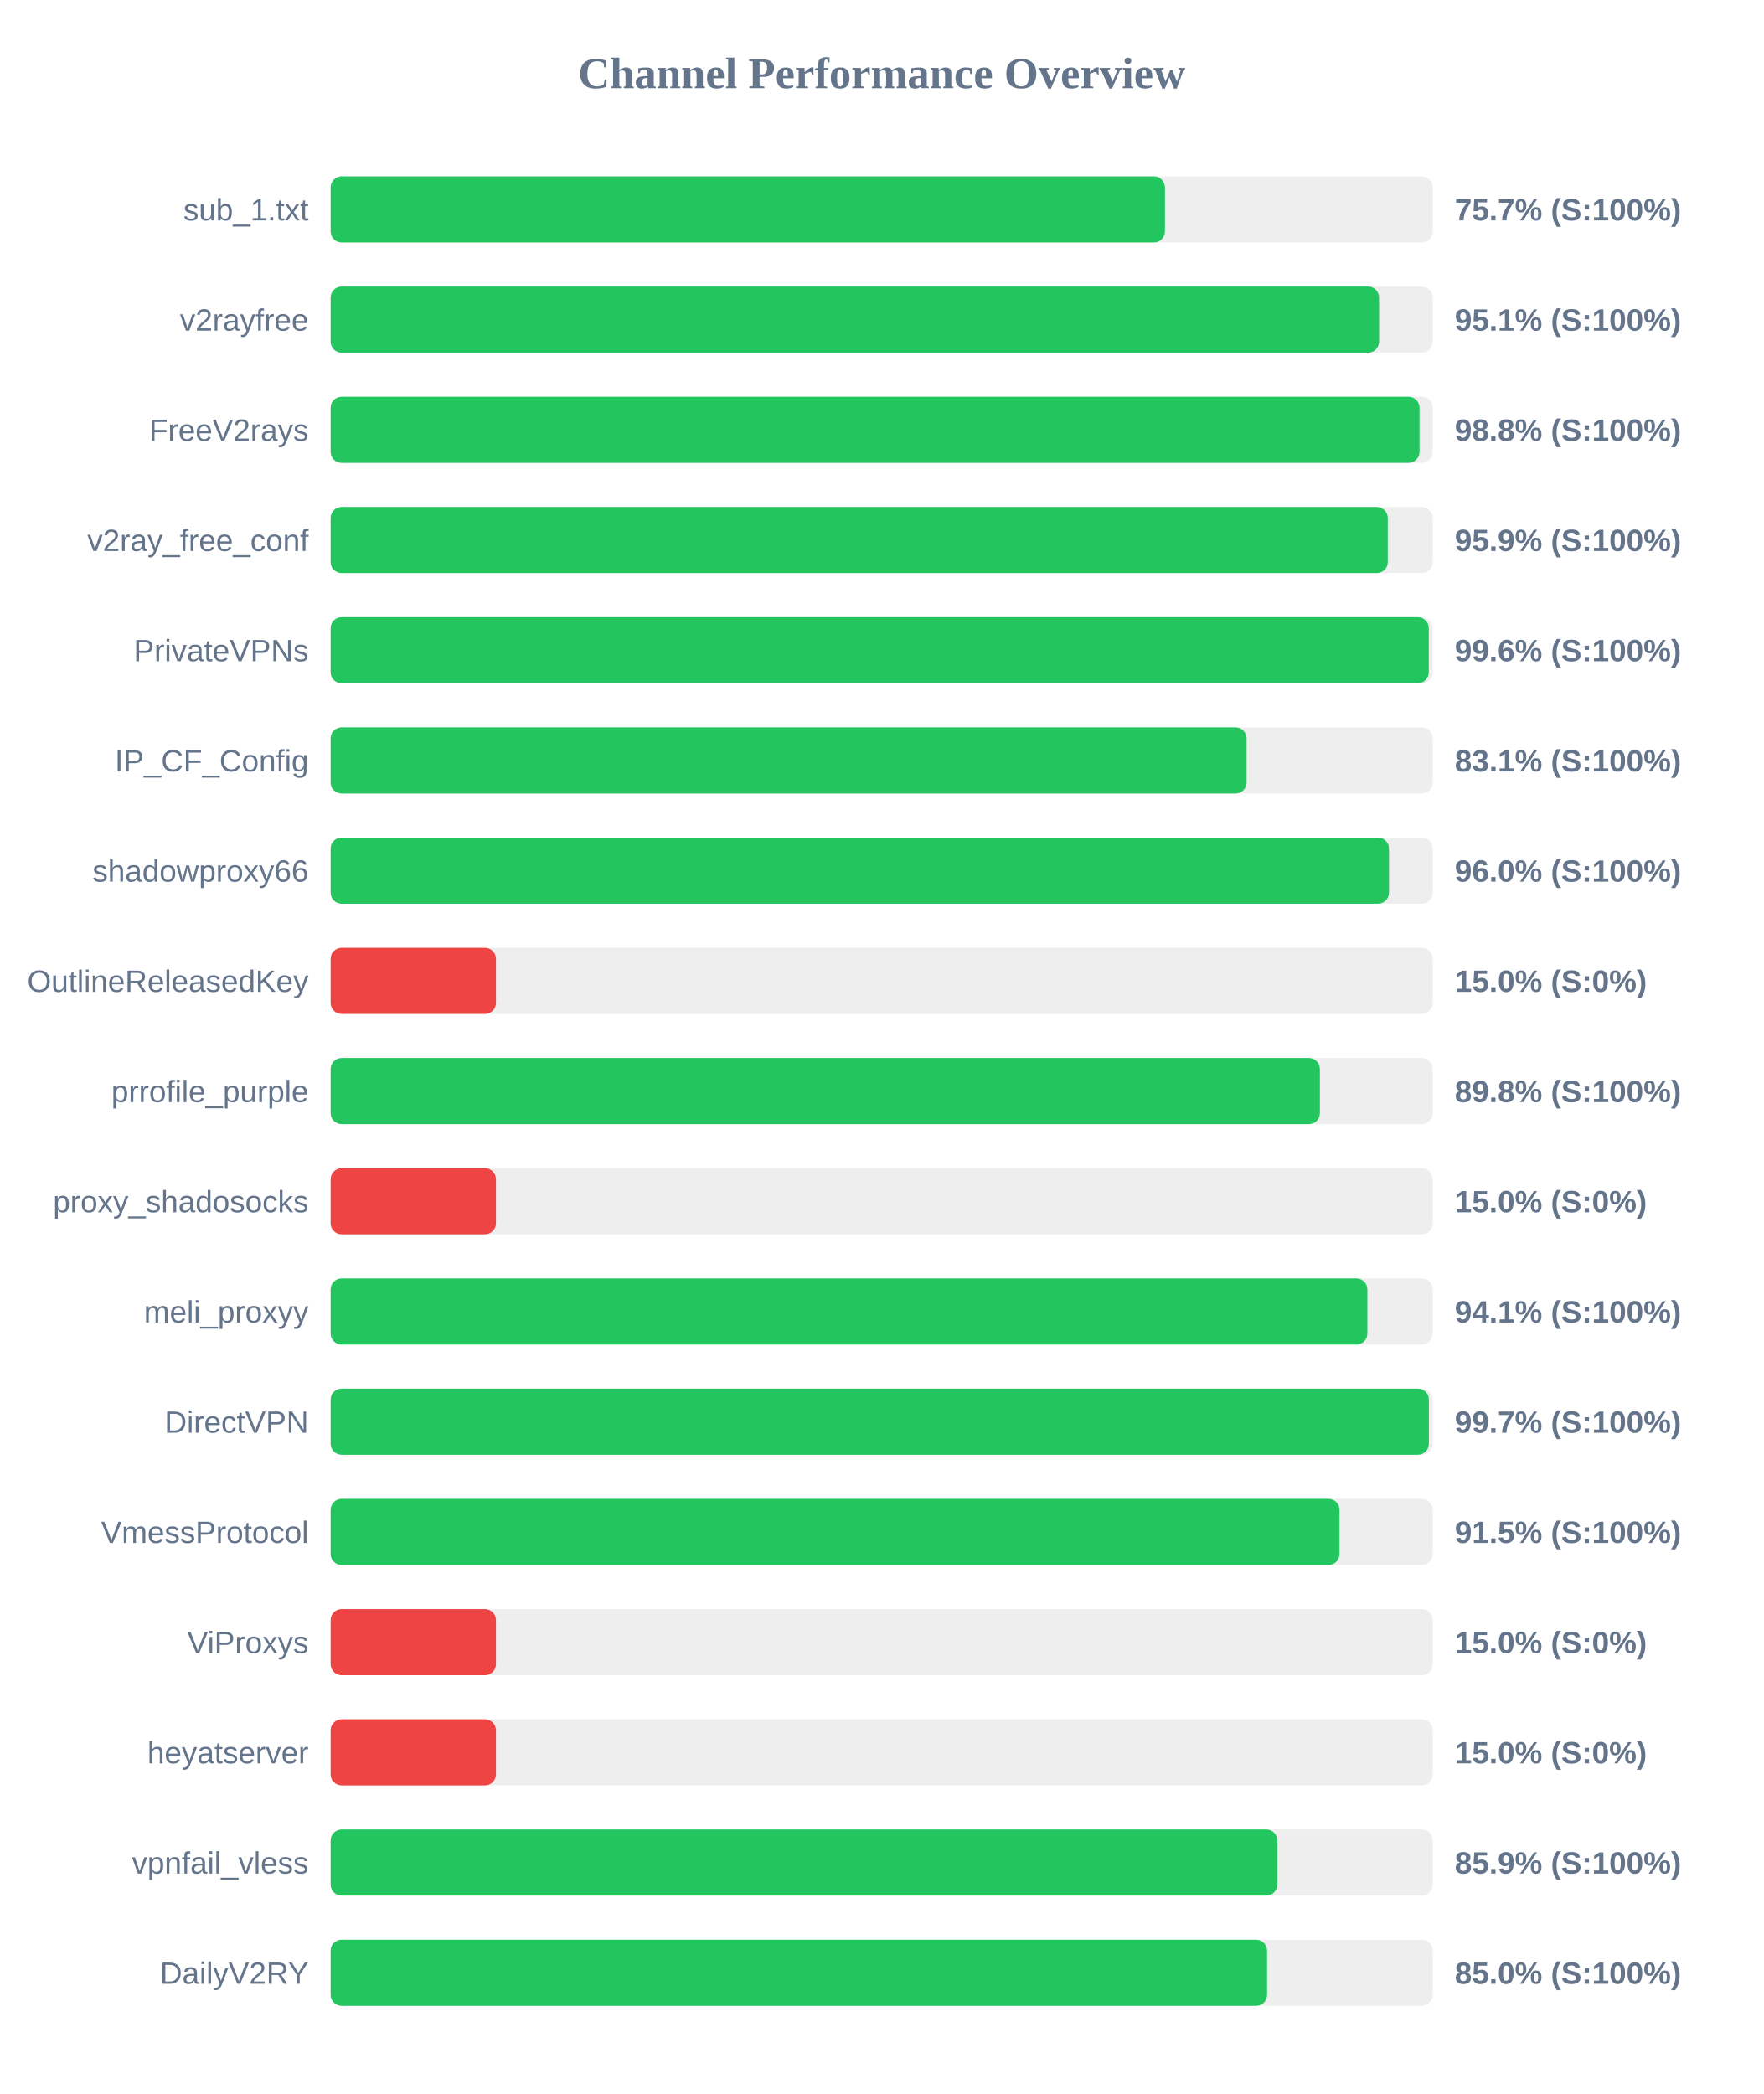
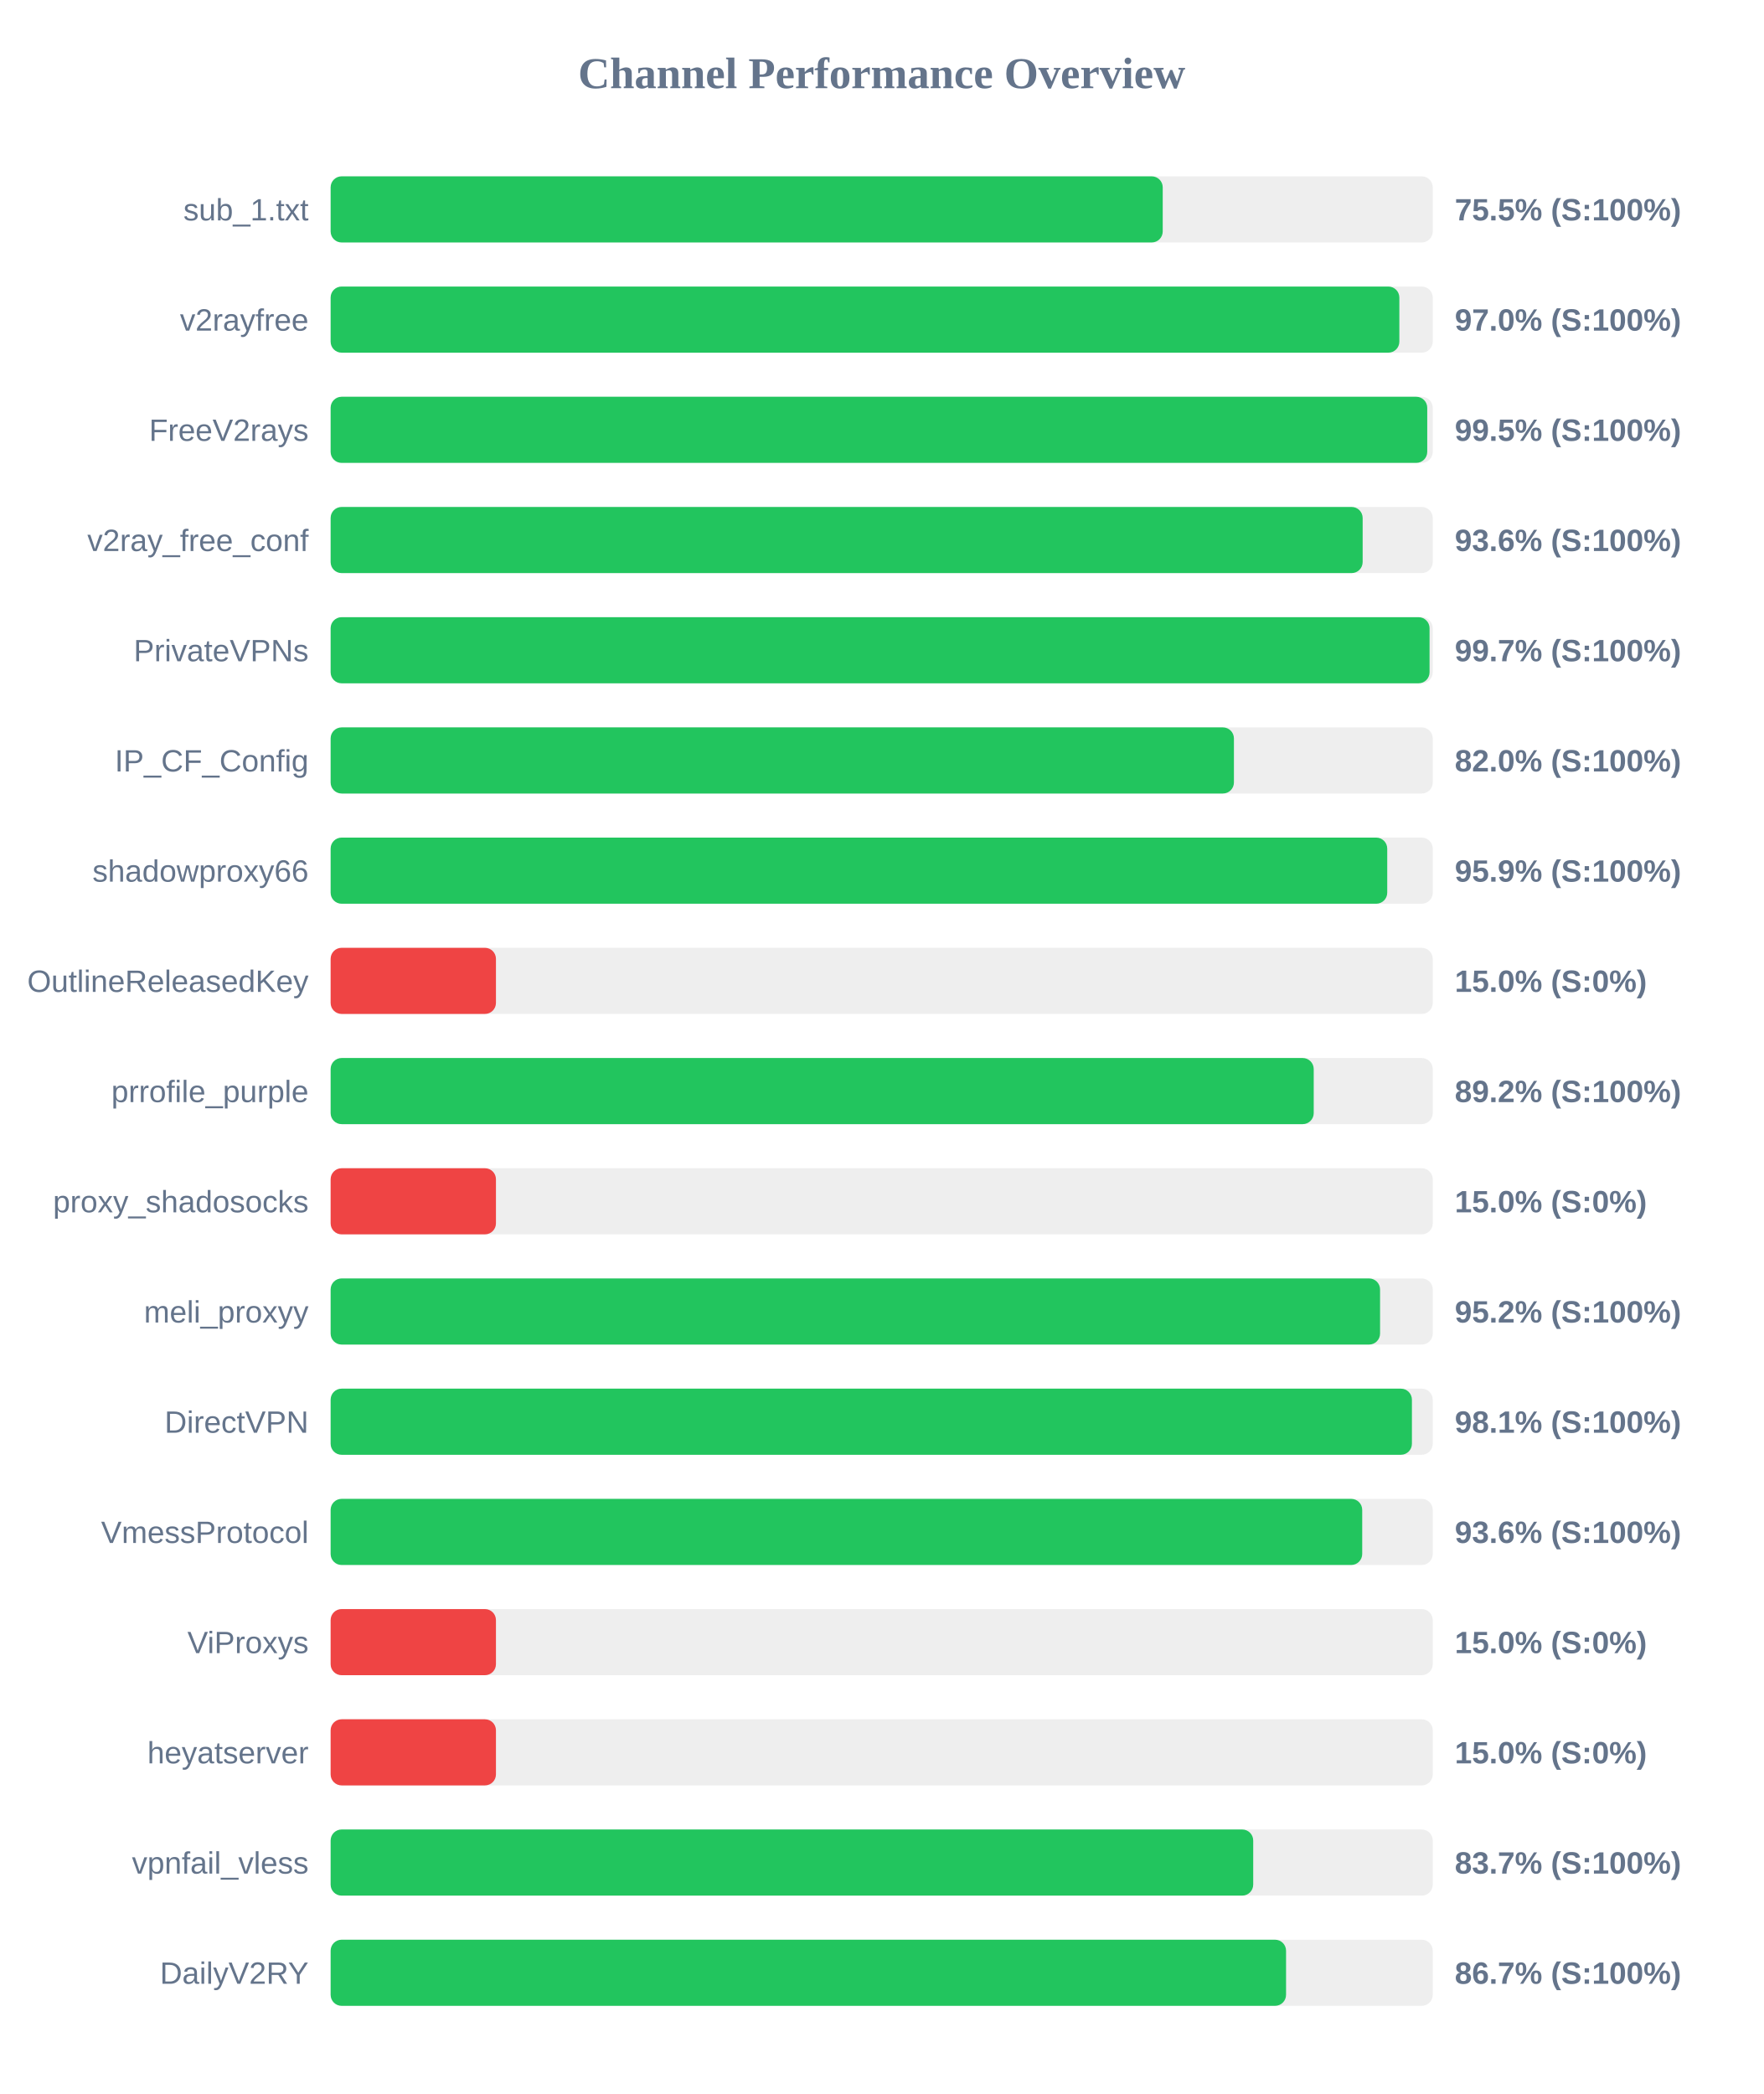
<svg xmlns="http://www.w3.org/2000/svg" width="800" height="950" version="1.1">
  <style>
        .row { font: 14px Arial; fill: #64748b; }
        .score { font: bold 14px Arial; fill: #64748b; }
    </style>
  <text x="400" y="40" text-anchor="middle" font-size="20px" font-weight="bold" fill="#64748b">Channel Performance Overview</text>
  <rect x="150" y="80" width="500" height="30" fill="#eee" rx="5" />
-   <rect x="150" y="80" width="378.5" height="30" fill="#22c55e" rx="5" />
+   <rect x="150" y="80" width="377.5" height="30" fill="#22c55e" rx="5" />
  <text x="140" y="100" text-anchor="end" class="row">sub_1.txt</text>
-   <text x="660" y="100" text-anchor="start" class="score">75.7% (S:100%)</text>
+   <text x="660" y="100" text-anchor="start" class="score">75.5% (S:100%)</text>
  <rect x="150" y="130" width="500" height="30" fill="#eee" rx="5" />
-   <rect x="150" y="130" width="475.65" height="30" fill="#22c55e" rx="5" />
+   <rect x="150" y="130" width="484.85" height="30" fill="#22c55e" rx="5" />
  <text x="140" y="150" text-anchor="end" class="row">v2rayfree</text>
-   <text x="660" y="150" text-anchor="start" class="score">95.1% (S:100%)</text>
+   <text x="660" y="150" text-anchor="start" class="score">97.0% (S:100%)</text>
  <rect x="150" y="180" width="500" height="30" fill="#eee" rx="5" />
-   <rect x="150" y="180" width="494.0" height="30" fill="#22c55e" rx="5" />
+   <rect x="150" y="180" width="497.5" height="30" fill="#22c55e" rx="5" />
  <text x="140" y="200" text-anchor="end" class="row">FreeV2rays</text>
-   <text x="660" y="200" text-anchor="start" class="score">98.8% (S:100%)</text>
+   <text x="660" y="200" text-anchor="start" class="score">99.5% (S:100%)</text>
  <rect x="150" y="230" width="500" height="30" fill="#eee" rx="5" />
-   <rect x="150" y="230" width="479.6" height="30" fill="#22c55e" rx="5" />
+   <rect x="150" y="230" width="468.2" height="30" fill="#22c55e" rx="5" />
  <text x="140" y="250" text-anchor="end" class="row">v2ray_free_conf</text>
-   <text x="660" y="250" text-anchor="start" class="score">95.9% (S:100%)</text>
+   <text x="660" y="250" text-anchor="start" class="score">93.6% (S:100%)</text>
  <rect x="150" y="280" width="500" height="30" fill="#eee" rx="5" />
-   <rect x="150" y="280" width="498.2" height="30" fill="#22c55e" rx="5" />
+   <rect x="150" y="280" width="498.55" height="30" fill="#22c55e" rx="5" />
  <text x="140" y="300" text-anchor="end" class="row">PrivateVPNs</text>
-   <text x="660" y="300" text-anchor="start" class="score">99.6% (S:100%)</text>
+   <text x="660" y="300" text-anchor="start" class="score">99.7% (S:100%)</text>
  <rect x="150" y="330" width="500" height="30" fill="#eee" rx="5" />
-   <rect x="150" y="330" width="415.55" height="30" fill="#22c55e" rx="5" />
+   <rect x="150" y="330" width="409.8" height="30" fill="#22c55e" rx="5" />
  <text x="140" y="350" text-anchor="end" class="row">IP_CF_Config</text>
-   <text x="660" y="350" text-anchor="start" class="score">83.1% (S:100%)</text>
+   <text x="660" y="350" text-anchor="start" class="score">82.0% (S:100%)</text>
  <rect x="150" y="380" width="500" height="30" fill="#eee" rx="5" />
-   <rect x="150" y="380" width="480.15" height="30" fill="#22c55e" rx="5" />
+   <rect x="150" y="380" width="479.35" height="30" fill="#22c55e" rx="5" />
  <text x="140" y="400" text-anchor="end" class="row">shadowproxy66</text>
-   <text x="660" y="400" text-anchor="start" class="score">96.0% (S:100%)</text>
+   <text x="660" y="400" text-anchor="start" class="score">95.9% (S:100%)</text>
  <rect x="150" y="430" width="500" height="30" fill="#eee" rx="5" />
  <rect x="150" y="430" width="75.0" height="30" fill="#ef4444" rx="5" />
  <text x="140" y="450" text-anchor="end" class="row">OutlineReleasedKey</text>
  <text x="660" y="450" text-anchor="start" class="score">15.0% (S:0%)</text>
  <rect x="150" y="480" width="500" height="30" fill="#eee" rx="5" />
-   <rect x="150" y="480" width="448.8" height="30" fill="#22c55e" rx="5" />
+   <rect x="150" y="480" width="446.0" height="30" fill="#22c55e" rx="5" />
  <text x="140" y="500" text-anchor="end" class="row">prrofile_purple</text>
-   <text x="660" y="500" text-anchor="start" class="score">89.8% (S:100%)</text>
+   <text x="660" y="500" text-anchor="start" class="score">89.2% (S:100%)</text>
  <rect x="150" y="530" width="500" height="30" fill="#eee" rx="5" />
  <rect x="150" y="530" width="75.0" height="30" fill="#ef4444" rx="5" />
  <text x="140" y="550" text-anchor="end" class="row">proxy_shadosocks</text>
  <text x="660" y="550" text-anchor="start" class="score">15.0% (S:0%)</text>
  <rect x="150" y="580" width="500" height="30" fill="#eee" rx="5" />
-   <rect x="150" y="580" width="470.35" height="30" fill="#22c55e" rx="5" />
+   <rect x="150" y="580" width="476.1" height="30" fill="#22c55e" rx="5" />
  <text x="140" y="600" text-anchor="end" class="row">meli_proxyy</text>
-   <text x="660" y="600" text-anchor="start" class="score">94.1% (S:100%)</text>
+   <text x="660" y="600" text-anchor="start" class="score">95.2% (S:100%)</text>
  <rect x="150" y="630" width="500" height="30" fill="#eee" rx="5" />
-   <rect x="150" y="630" width="498.25" height="30" fill="#22c55e" rx="5" />
+   <rect x="150" y="630" width="490.55" height="30" fill="#22c55e" rx="5" />
  <text x="140" y="650" text-anchor="end" class="row">DirectVPN</text>
-   <text x="660" y="650" text-anchor="start" class="score">99.7% (S:100%)</text>
+   <text x="660" y="650" text-anchor="start" class="score">98.1% (S:100%)</text>
  <rect x="150" y="680" width="500" height="30" fill="#eee" rx="5" />
-   <rect x="150" y="680" width="457.7" height="30" fill="#22c55e" rx="5" />
+   <rect x="150" y="680" width="468.0" height="30" fill="#22c55e" rx="5" />
  <text x="140" y="700" text-anchor="end" class="row">VmessProtocol</text>
-   <text x="660" y="700" text-anchor="start" class="score">91.5% (S:100%)</text>
+   <text x="660" y="700" text-anchor="start" class="score">93.6% (S:100%)</text>
  <rect x="150" y="730" width="500" height="30" fill="#eee" rx="5" />
  <rect x="150" y="730" width="75.0" height="30" fill="#ef4444" rx="5" />
  <text x="140" y="750" text-anchor="end" class="row">ViProxys</text>
  <text x="660" y="750" text-anchor="start" class="score">15.0% (S:0%)</text>
  <rect x="150" y="780" width="500" height="30" fill="#eee" rx="5" />
  <rect x="150" y="780" width="75.0" height="30" fill="#ef4444" rx="5" />
  <text x="140" y="800" text-anchor="end" class="row">heyatserver</text>
  <text x="660" y="800" text-anchor="start" class="score">15.0% (S:0%)</text>
  <rect x="150" y="830" width="500" height="30" fill="#eee" rx="5" />
-   <rect x="150" y="830" width="429.5" height="30" fill="#22c55e" rx="5" />
+   <rect x="150" y="830" width="418.55" height="30" fill="#22c55e" rx="5" />
  <text x="140" y="850" text-anchor="end" class="row">vpnfail_vless</text>
-   <text x="660" y="850" text-anchor="start" class="score">85.9% (S:100%)</text>
+   <text x="660" y="850" text-anchor="start" class="score">83.7% (S:100%)</text>
  <rect x="150" y="880" width="500" height="30" fill="#eee" rx="5" />
-   <rect x="150" y="880" width="424.85" height="30" fill="#22c55e" rx="5" />
+   <rect x="150" y="880" width="433.45" height="30" fill="#22c55e" rx="5" />
  <text x="140" y="900" text-anchor="end" class="row">DailyV2RY</text>
-   <text x="660" y="900" text-anchor="start" class="score">85.0% (S:100%)</text>
+   <text x="660" y="900" text-anchor="start" class="score">86.7% (S:100%)</text>
</svg>
